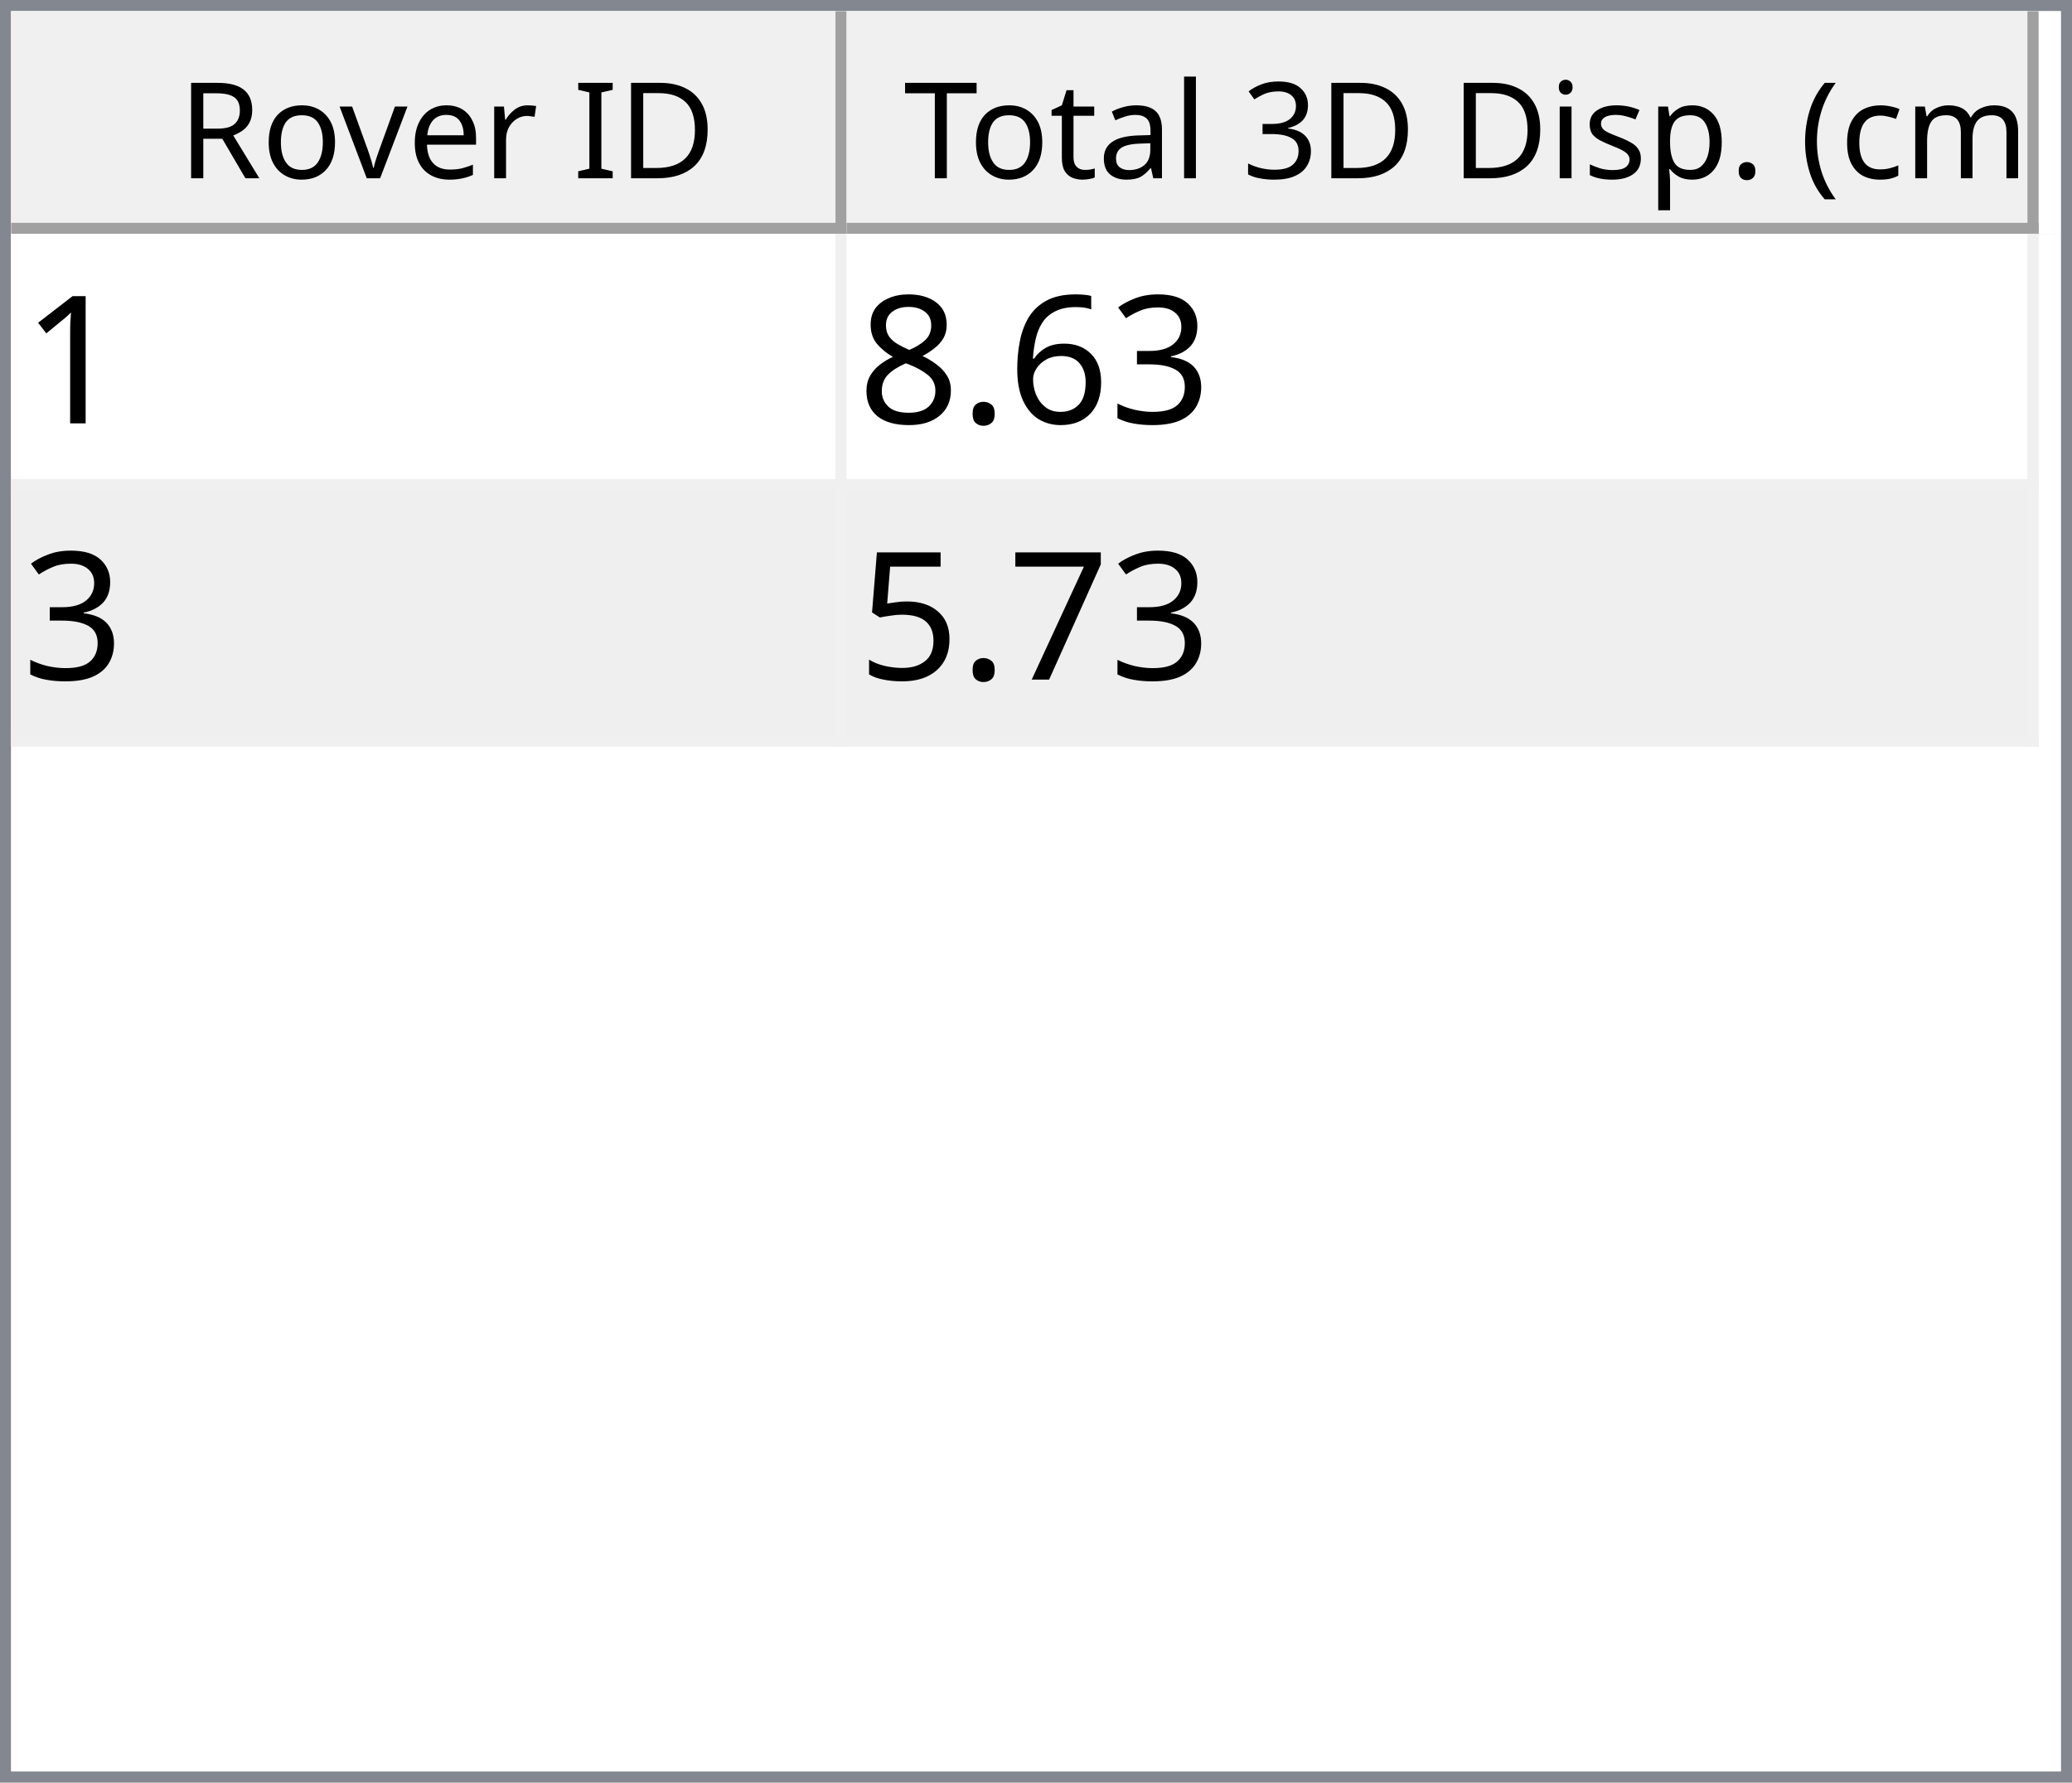
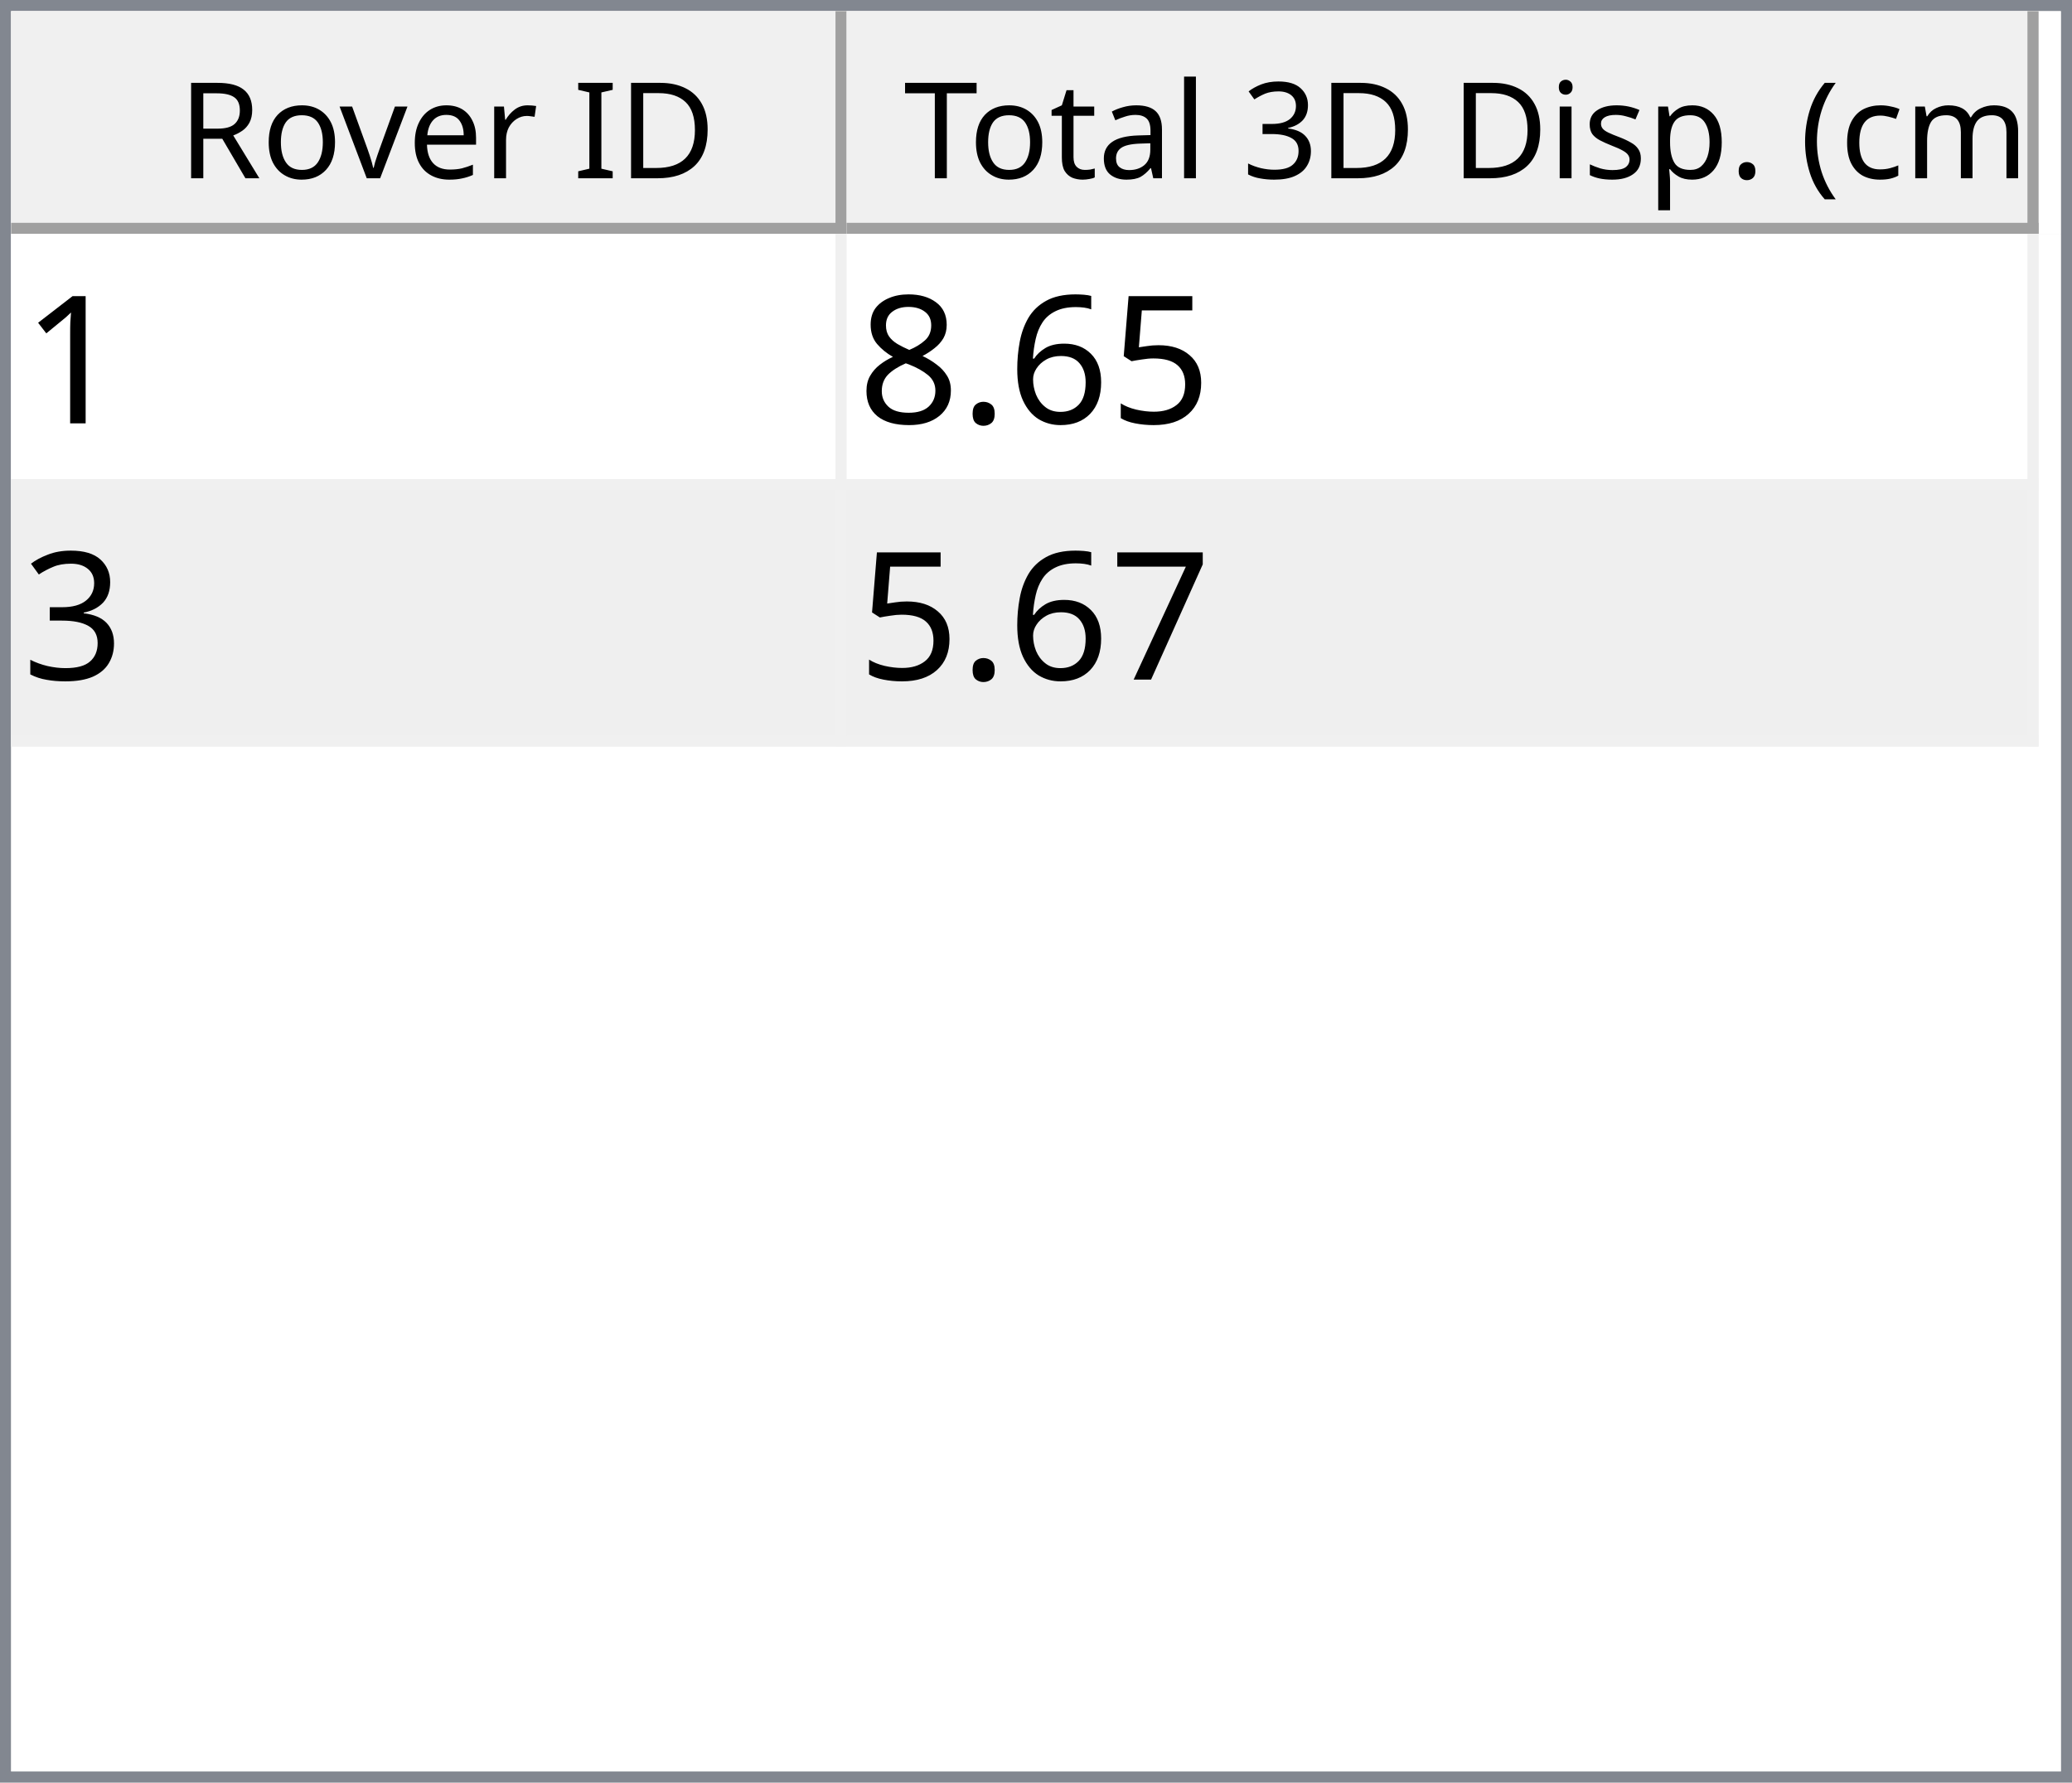
<svg xmlns="http://www.w3.org/2000/svg" style="fill-opacity:1; color-rendering:auto; color-interpolation:auto; text-rendering:auto; stroke:black; stroke-linecap:square; stroke-miterlimit:10; shape-rendering:auto; stroke-opacity:1; fill:black; stroke-dasharray:none; font-weight:normal; stroke-width:1; font-family:'Dialog'; font-style:normal; stroke-linejoin:miter; font-size:12px; stroke-dashoffset:0; image-rendering:auto;" width="186" height="160">
  <defs id="genericDefs" />
  <g>
    <defs id="defs1">
      <clipPath clipPathUnits="userSpaceOnUse" id="clipPath1">
        <path d="M0 0 L186 0 L186 160 L0 160 L0 0 Z" />
      </clipPath>
      <clipPath clipPathUnits="userSpaceOnUse" id="clipPath2">
        <path d="M0 0 L0 160 L186 160 L186 0 Z" />
      </clipPath>
      <clipPath clipPathUnits="userSpaceOnUse" id="clipPath3">
        <path d="M0 0 L0 20 L184 20 L184 0 Z" />
      </clipPath>
      <clipPath clipPathUnits="userSpaceOnUse" id="clipPath4">
        <path d="M0 0 L0 20 L75 20 L75 0 Z" />
      </clipPath>
      <clipPath clipPathUnits="userSpaceOnUse" id="clipPath5">
        <path d="M1 1 L1 19 L74 19 L74 1 Z" />
      </clipPath>
      <clipPath clipPathUnits="userSpaceOnUse" id="clipPath6">
        <path d="M0 0 L0 18 L73 18 L73 0 Z" />
      </clipPath>
      <clipPath clipPathUnits="userSpaceOnUse" id="clipPath7">
        <path d="M-0.5 -0.5 L-0.5 19.5 L74.5 19.5 L74.5 -0.5 Z" />
      </clipPath>
      <clipPath clipPathUnits="userSpaceOnUse" id="clipPath8">
        <path d="M0 0 L0 20 L107 20 L107 0 Z" />
      </clipPath>
      <clipPath clipPathUnits="userSpaceOnUse" id="clipPath9">
        <path d="M1 1 L1 19 L106 19 L106 1 Z" />
      </clipPath>
      <clipPath clipPathUnits="userSpaceOnUse" id="clipPath10">
        <path d="M0 0 L0 18 L105 18 L105 0 Z" />
      </clipPath>
      <clipPath clipPathUnits="userSpaceOnUse" id="clipPath11">
        <path d="M-0.5 -0.5 L-0.5 19.5 L106.5 19.5 L106.5 -0.5 Z" />
      </clipPath>
      <clipPath clipPathUnits="userSpaceOnUse" id="clipPath12">
        <path d="M0 0 L0 138 L184 138 L184 0 Z" />
      </clipPath>
      <clipPath clipPathUnits="userSpaceOnUse" id="clipPath13">
        <path d="M0 0 L0 46 L182 46 L182 0 Z" />
      </clipPath>
      <clipPath clipPathUnits="userSpaceOnUse" id="clipPath14">
        <path d="M-0.5 -0.5 L-0.5 45.5 L181.5 45.5 L181.5 -0.5 Z" />
      </clipPath>
      <clipPath clipPathUnits="userSpaceOnUse" id="clipPath15">
        <path d="M0 0 L0 22 L74 22 L74 0 Z" />
      </clipPath>
      <clipPath clipPathUnits="userSpaceOnUse" id="clipPath16">
        <path d="M0 0 L0 22 L106 22 L106 0 Z" />
      </clipPath>
      <font horiz-adv-x="64.551" id="font1">
        <font-face ascent="107.91" descent="25.098" units-per-em="100" style="font-style:normal; font-family:Segoe UI; font-weight:normal;" />
        <missing-glyph horiz-adv-x="64.551" d="M8.109 0 L8.109 68.266 L56.453 68.266 L56.453 0 L8.109 0 ZM15.328 7.234 L49.219 7.234 L49.219 61.031 L15.328 61.031 L15.328 7.234 Z" />
        <glyph unicode="D" horiz-adv-x="70.117" d="M9.188 0 L9.188 70.016 L28.516 70.016 Q65.531 70.016 65.531 35.891 Q65.531 19.672 55.25 9.836 Q44.969 0 27.734 0 L9.188 0 ZM17.391 62.594 L17.391 7.422 L27.828 7.422 Q41.609 7.422 49.273 14.797 Q56.938 22.172 56.938 35.688 Q56.938 62.594 28.328 62.594 L17.391 62.594 Z" />
        <glyph unicode="I" horiz-adv-x="26.611" d="M17.391 0 L9.188 0 L9.188 70.016 L17.391 70.016 L17.391 0 Z" />
        <glyph unicode=" " horiz-adv-x="27.393" d="" />
        <glyph unicode="r" horiz-adv-x="34.766" d="M34.188 41.891 Q32.078 43.5 28.125 43.5 Q23 43.5 19.555 38.672 Q16.109 33.844 16.109 25.484 L16.109 0 L8.109 0 L8.109 50 L16.109 50 L16.109 39.703 L16.312 39.703 Q18.016 44.969 21.531 47.922 Q25.047 50.875 29.391 50.875 Q32.516 50.875 34.188 50.203 L34.188 41.891 Z" />
        <glyph unicode="e" horiz-adv-x="52.295" d="M48.297 23 L12.984 23 Q13.188 14.656 17.484 10.109 Q21.781 5.562 29.297 5.562 Q37.75 5.562 44.828 11.141 L44.828 3.609 Q38.234 -1.172 27.391 -1.172 Q16.797 -1.172 10.742 5.641 Q4.688 12.453 4.688 24.812 Q4.688 36.469 11.305 43.82 Q17.922 51.172 27.734 51.172 Q37.547 51.172 42.922 44.828 Q48.297 38.484 48.297 27.203 L48.297 23 ZM40.094 29.781 Q40.047 36.719 36.75 40.578 Q33.453 44.438 27.594 44.438 Q21.922 44.438 17.969 40.383 Q14.016 36.328 13.094 29.781 L40.094 29.781 Z" />
        <glyph unicode="v" horiz-adv-x="47.9" d="M47.406 50 L27.484 0 L19.625 0 L0.688 50 L9.469 50 L22.172 13.672 Q23.578 9.672 23.922 6.688 L24.125 6.688 Q24.609 10.453 25.688 13.484 L38.969 50 L47.406 50 Z" />
        <glyph unicode="o" horiz-adv-x="58.594" d="M29 -1.172 Q17.922 -1.172 11.305 5.836 Q4.688 12.844 4.688 24.422 Q4.688 37.016 11.57 44.094 Q18.453 51.172 30.172 51.172 Q41.359 51.172 47.633 44.289 Q53.906 37.406 53.906 25.203 Q53.906 13.234 47.141 6.031 Q40.375 -1.172 29 -1.172 ZM29.594 44.438 Q21.875 44.438 17.383 39.188 Q12.891 33.938 12.891 24.703 Q12.891 15.828 17.43 10.695 Q21.969 5.562 29.594 5.562 Q37.359 5.562 41.531 10.594 Q45.703 15.625 45.703 24.906 Q45.703 34.281 41.531 39.359 Q37.359 44.438 29.594 44.438 Z" />
        <glyph unicode="R" horiz-adv-x="59.814" d="M59.375 0 L49.609 0 L37.891 19.625 Q36.281 22.359 34.766 24.289 Q33.25 26.219 31.664 27.438 Q30.078 28.656 28.25 29.219 Q26.422 29.781 24.125 29.781 L17.391 29.781 L17.391 0 L9.188 0 L9.188 70.016 L30.078 70.016 Q34.672 70.016 38.555 68.867 Q42.438 67.719 45.289 65.375 Q48.141 63.031 49.758 59.547 Q51.375 56.062 51.375 51.375 Q51.375 47.703 50.273 44.656 Q49.172 41.609 47.148 39.211 Q45.125 36.812 42.266 35.133 Q39.406 33.453 35.844 32.516 L35.844 32.328 Q37.594 31.547 38.891 30.547 Q40.188 29.547 41.359 28.18 Q42.531 26.812 43.68 25.078 Q44.828 23.344 46.234 21.047 L59.375 0 ZM17.391 62.594 L17.391 37.203 L28.516 37.203 Q31.594 37.203 34.203 38.133 Q36.812 39.062 38.719 40.797 Q40.625 42.531 41.703 45.047 Q42.781 47.562 42.781 50.688 Q42.781 56.297 39.141 59.445 Q35.5 62.594 28.609 62.594 L17.391 62.594 Z" />
        <glyph unicode=")" horiz-adv-x="30.176" d="M8.297 -15.922 L1.172 -15.922 Q16.406 2.344 16.406 26.812 Q16.406 51.469 1.078 70.016 L8.297 70.016 Q23.531 52.156 23.531 26.703 Q23.531 1.375 8.297 -15.922 Z" />
        <glyph unicode="m" horiz-adv-x="86.133" d="M79.109 0 L71.094 0 L71.094 28.719 Q71.094 37.016 68.531 40.727 Q65.969 44.438 59.906 44.438 Q54.781 44.438 51.195 39.75 Q47.609 35.062 47.609 28.516 L47.609 0 L39.594 0 L39.594 29.688 Q39.594 44.438 28.219 44.438 Q22.953 44.438 19.531 40.016 Q16.109 35.594 16.109 28.516 L16.109 0 L8.109 0 L8.109 50 L16.109 50 L16.109 42.094 L16.312 42.094 Q21.625 51.172 31.844 51.172 Q36.969 51.172 40.773 48.312 Q44.578 45.453 46 40.828 Q51.562 51.172 62.594 51.172 Q79.109 51.172 79.109 30.812 L79.109 0 Z" />
        <glyph unicode="c" horiz-adv-x="46.191" d="M42.188 2.297 Q36.422 -1.172 28.516 -1.172 Q17.828 -1.172 11.258 5.789 Q4.688 12.75 4.688 23.828 Q4.688 36.188 11.766 43.68 Q18.844 51.172 30.672 51.172 Q37.25 51.172 42.281 48.734 L42.281 40.531 Q36.719 44.438 30.375 44.438 Q22.703 44.438 17.797 38.945 Q12.891 33.453 12.891 24.516 Q12.891 15.719 17.508 10.641 Q22.125 5.562 29.891 5.562 Q36.422 5.562 42.188 9.906 L42.188 2.297 Z" />
        <glyph unicode="(" horiz-adv-x="30.176" d="M29.109 -15.922 L21.969 -15.922 Q6.844 1.375 6.844 26.703 Q6.844 52.156 21.969 70.016 L29.203 70.016 Q13.875 51.469 13.875 26.812 Q13.875 2.344 29.109 -15.922 Z" />
        <glyph unicode="." horiz-adv-x="21.68" d="M10.891 -1.078 Q8.641 -1.078 7.055 0.539 Q5.469 2.156 5.469 4.391 Q5.469 6.641 7.055 8.273 Q8.641 9.906 10.891 9.906 Q13.188 9.906 14.797 8.273 Q16.406 6.641 16.406 4.391 Q16.406 2.156 14.797 0.539 Q13.188 -1.078 10.891 -1.078 Z" />
        <glyph unicode="p" horiz-adv-x="58.789" d="M16.312 7.234 L16.109 7.234 L16.109 -23 L8.109 -23 L8.109 50 L16.109 50 L16.109 41.219 L16.312 41.219 Q22.219 51.172 33.594 51.172 Q43.266 51.172 48.688 44.461 Q54.109 37.75 54.109 26.469 Q54.109 13.922 48 6.375 Q41.891 -1.172 31.297 -1.172 Q21.578 -1.172 16.312 7.234 ZM16.109 27.391 L16.109 20.406 Q16.109 14.203 20.141 9.883 Q24.172 5.562 30.375 5.562 Q37.641 5.562 41.773 11.133 Q45.906 16.703 45.906 26.609 Q45.906 34.969 42.047 39.703 Q38.188 44.438 31.594 44.438 Q24.609 44.438 20.359 39.578 Q16.109 34.719 16.109 27.391 Z" />
        <glyph unicode="s" horiz-adv-x="42.432" d="M5.078 1.812 L5.078 10.406 Q11.625 5.562 19.484 5.562 Q30.031 5.562 30.031 12.594 Q30.031 14.594 29.125 15.992 Q28.219 17.391 26.68 18.461 Q25.141 19.531 23.07 20.383 Q21 21.234 18.609 22.172 Q15.281 23.484 12.766 24.828 Q10.25 26.172 8.57 27.859 Q6.891 29.547 6.031 31.695 Q5.172 33.844 5.172 36.719 Q5.172 40.234 6.789 42.945 Q8.406 45.656 11.086 47.484 Q13.766 49.312 17.211 50.242 Q20.656 51.172 24.312 51.172 Q30.812 51.172 35.938 48.922 L35.938 40.828 Q30.422 44.438 23.25 44.438 Q21 44.438 19.195 43.922 Q17.391 43.406 16.094 42.477 Q14.797 41.547 14.086 40.258 Q13.375 38.969 13.375 37.406 Q13.375 35.453 14.086 34.133 Q14.797 32.812 16.164 31.789 Q17.531 30.766 19.484 29.938 Q21.438 29.109 23.922 28.125 Q27.25 26.859 29.883 25.516 Q32.516 24.172 34.375 22.484 Q36.234 20.797 37.234 18.602 Q38.234 16.406 38.234 13.375 Q38.234 9.672 36.602 6.938 Q34.969 4.203 32.234 2.398 Q29.5 0.594 25.93 -0.289 Q22.359 -1.172 18.453 -1.172 Q10.75 -1.172 5.078 1.812 Z" />
        <glyph unicode="i" horiz-adv-x="24.219" d="M12.203 62.703 Q10.062 62.703 8.547 64.164 Q7.031 65.625 7.031 67.875 Q7.031 70.125 8.547 71.609 Q10.062 73.094 12.203 73.094 Q14.406 73.094 15.945 71.609 Q17.484 70.125 17.484 67.875 Q17.484 65.719 15.945 64.211 Q14.406 62.703 12.203 62.703 ZM16.109 0 L8.109 0 L8.109 50 L16.109 50 L16.109 0 Z" />
        <glyph unicode="3" horiz-adv-x="53.906" d="M46.531 19.828 Q46.531 15.094 44.75 11.211 Q42.969 7.328 39.719 4.57 Q36.469 1.812 31.93 0.297 Q27.391 -1.219 21.922 -1.219 Q11.922 -1.219 6 2.594 L6 11.188 Q13.094 5.609 22.219 5.609 Q25.875 5.609 28.828 6.539 Q31.781 7.469 33.906 9.227 Q36.031 10.984 37.18 13.477 Q38.328 15.969 38.328 19.094 Q38.328 32.812 18.797 32.812 L12.984 32.812 L12.984 39.594 L18.5 39.594 Q35.797 39.594 35.797 52.484 Q35.797 64.406 22.609 64.406 Q15.188 64.406 8.688 59.422 L8.688 67.188 Q15.375 71.188 24.609 71.188 Q29 71.188 32.57 69.969 Q36.141 68.75 38.68 66.555 Q41.219 64.359 42.609 61.281 Q44 58.203 44 54.5 Q44 40.672 30.031 36.719 L30.031 36.531 Q33.594 36.141 36.625 34.797 Q39.656 33.453 41.852 31.305 Q44.047 29.156 45.289 26.25 Q46.531 23.344 46.531 19.828 Z" />
        <glyph unicode="l" horiz-adv-x="24.219" d="M16.109 0 L8.109 0 L8.109 74.031 L16.109 74.031 L16.109 0 Z" />
        <glyph unicode="a" horiz-adv-x="50.879" d="M43.891 0 L35.891 0 L35.891 7.812 L35.688 7.812 Q30.469 -1.172 20.312 -1.172 Q12.844 -1.172 8.617 2.781 Q4.391 6.734 4.391 13.281 Q4.391 27.297 20.906 29.594 L35.891 31.688 Q35.891 44.438 25.594 44.438 Q16.547 44.438 9.281 38.281 L9.281 46.484 Q16.656 51.172 26.266 51.172 Q43.891 51.172 43.891 32.516 L43.891 0 ZM35.891 25.297 L23.828 23.641 Q18.266 22.859 15.43 20.875 Q12.594 18.891 12.594 13.875 Q12.594 10.203 15.211 7.883 Q17.828 5.562 22.172 5.562 Q28.125 5.562 32.008 9.742 Q35.891 13.922 35.891 20.312 L35.891 25.297 Z" />
        <glyph unicode="t" horiz-adv-x="33.887" d="M31.297 0.484 Q28.469 -1.078 23.828 -1.078 Q10.688 -1.078 10.688 13.578 L10.688 43.172 L2.094 43.172 L2.094 50 L10.688 50 L10.688 62.203 L18.703 64.797 L18.703 50 L31.297 50 L31.297 43.172 L18.703 43.172 L18.703 14.984 Q18.703 9.969 20.414 7.82 Q22.125 5.672 26.078 5.672 Q29.109 5.672 31.297 7.328 L31.297 0.484 Z" />
        <glyph unicode="T" horiz-adv-x="52.393" d="M50.594 62.594 L30.375 62.594 L30.375 0 L22.172 0 L22.172 62.594 L2 62.594 L2 70.016 L50.594 70.016 L50.594 62.594 Z" />
      </font>
      <font horiz-adv-x="75.0" id="font2">
        <font-face ascent="100.537" descent="21.973" units-per-em="100" style="font-style:normal; font-family:sans-serif; font-weight:normal;" />
        <missing-glyph horiz-adv-x="75.0" d="M12.5 0 L12.5 62.5 L62.5 62.5 L62.5 0 L12.5 0 ZM14.062 1.562 L60.938 1.562 L60.938 60.938 L14.062 60.938 L14.062 1.562 Z" />
        <glyph unicode="1" horiz-adv-x="55.615" d="M37.25 0 L28.469 0 L28.469 56 Q25.297 52.984 20.141 49.953 Q14.984 46.922 10.891 45.406 L10.891 53.906 Q18.266 57.375 23.781 62.305 Q29.297 67.234 31.594 71.875 L37.25 71.875 L37.25 0 Z" />
-         <glyph unicode="3" horiz-adv-x="55.615" d="M4.203 18.891 L12.984 20.062 Q14.5 12.594 18.141 9.297 Q21.781 6 27 6 Q33.203 6 37.477 10.297 Q41.75 14.594 41.75 20.953 Q41.75 27 37.797 30.93 Q33.844 34.859 27.734 34.859 Q25.25 34.859 21.531 33.891 L22.516 41.609 Q23.391 41.5 23.922 41.5 Q29.547 41.5 34.039 44.43 Q38.531 47.359 38.531 53.469 Q38.531 58.297 35.258 61.477 Q31.984 64.656 26.812 64.656 Q21.688 64.656 18.266 61.43 Q14.844 58.203 13.875 51.766 L5.078 53.328 Q6.688 62.156 12.398 67.016 Q18.109 71.875 26.609 71.875 Q32.469 71.875 37.398 69.359 Q42.328 66.844 44.945 62.5 Q47.562 58.156 47.562 53.266 Q47.562 48.641 45.07 44.828 Q42.578 41.016 37.703 38.766 Q44.047 37.312 47.562 32.695 Q51.078 28.078 51.078 21.141 Q51.078 11.766 44.242 5.25 Q37.406 -1.266 26.953 -1.266 Q17.531 -1.266 11.305 4.352 Q5.078 9.969 4.203 18.891 Z" />
+         <glyph unicode="5" horiz-adv-x="55.615" d="M4.156 18.75 L13.375 19.531 Q14.406 12.797 18.141 9.398 Q21.875 6 27.156 6 Q33.5 6 37.891 10.789 Q42.281 15.578 42.281 23.484 Q42.281 31 38.062 35.352 Q33.844 39.703 27 39.703 Q22.75 39.703 19.336 37.773 Q15.922 35.844 13.969 32.766 L5.719 33.844 L12.641 70.609 L48.25 70.609 L48.25 62.203 L19.672 62.203 L15.828 42.969 Q22.266 47.469 29.344 47.469 Q38.719 47.469 45.164 40.969 Q51.609 34.469 51.609 24.266 Q51.609 14.547 45.953 7.469 Q39.062 -1.219 27.156 -1.219 Q17.391 -1.219 11.211 4.25 Q5.031 9.719 4.156 18.75 Z" />
        <glyph unicode="6" horiz-adv-x="55.615" d="M49.75 54.047 L41.016 53.375 Q39.844 58.547 37.703 60.891 Q34.125 64.656 28.906 64.656 Q24.703 64.656 21.531 62.312 Q17.391 59.281 14.992 53.469 Q12.594 47.656 12.5 36.922 Q15.672 41.75 20.266 44.094 Q24.859 46.438 29.891 46.438 Q38.672 46.438 44.852 39.969 Q51.031 33.5 51.031 23.25 Q51.031 16.5 48.125 10.719 Q45.219 4.938 40.141 1.859 Q35.062 -1.219 28.609 -1.219 Q17.625 -1.219 10.695 6.859 Q3.766 14.938 3.766 33.5 Q3.766 54.25 11.422 63.672 Q18.109 71.875 29.438 71.875 Q37.891 71.875 43.289 67.141 Q48.688 62.406 49.75 54.047 ZM13.875 23.188 Q13.875 18.656 15.797 14.508 Q17.719 10.359 21.188 8.18 Q24.656 6 28.469 6 Q34.031 6 38.039 10.492 Q42.047 14.984 42.047 22.703 Q42.047 30.125 38.086 34.398 Q34.125 38.672 28.125 38.672 Q22.172 38.672 18.023 34.398 Q13.875 30.125 13.875 23.188 Z" />
        <glyph unicode="." horiz-adv-x="27.783" d="M9.078 0 L9.078 10.016 L19.094 10.016 L19.094 0 L9.078 0 Z" />
        <glyph unicode="8" horiz-adv-x="55.615" d="M17.672 38.812 Q12.203 40.828 9.57 44.539 Q6.938 48.25 6.938 53.422 Q6.938 61.234 12.555 66.555 Q18.172 71.875 27.484 71.875 Q36.859 71.875 42.578 66.43 Q48.297 60.984 48.297 53.172 Q48.297 48.188 45.68 44.508 Q43.062 40.828 37.75 38.812 Q44.344 36.672 47.781 31.883 Q51.219 27.094 51.219 20.453 Q51.219 11.281 44.727 5.031 Q38.234 -1.219 27.641 -1.219 Q17.047 -1.219 10.547 5.055 Q4.047 11.328 4.047 20.703 Q4.047 27.688 7.594 32.398 Q11.141 37.109 17.672 38.812 ZM15.922 53.719 Q15.922 48.641 19.195 45.414 Q22.469 42.188 27.688 42.188 Q32.766 42.188 36.016 45.383 Q39.266 48.578 39.266 53.219 Q39.266 58.062 35.914 61.359 Q32.562 64.656 27.594 64.656 Q22.562 64.656 19.242 61.43 Q15.922 58.203 15.922 53.719 ZM13.094 20.656 Q13.094 16.891 14.875 13.375 Q16.656 9.859 20.172 7.93 Q23.688 6 27.734 6 Q34.031 6 38.133 10.055 Q42.234 14.109 42.234 20.359 Q42.234 26.703 38.016 30.859 Q33.797 35.016 27.438 35.016 Q21.234 35.016 17.164 30.914 Q13.094 26.812 13.094 20.656 Z" />
+         <glyph unicode="3" horiz-adv-x="55.615" d="M4.203 18.891 L12.984 20.062 Q14.5 12.594 18.141 9.297 Q21.781 6 27 6 Q33.203 6 37.477 10.297 Q41.75 14.594 41.75 20.953 Q41.75 27 37.797 30.93 Q33.844 34.859 27.734 34.859 Q25.25 34.859 21.531 33.891 L22.516 41.609 Q23.391 41.5 23.922 41.5 Q29.547 41.5 34.039 44.43 Q38.531 47.359 38.531 53.469 Q38.531 58.297 35.258 61.477 Q31.984 64.656 26.812 64.656 Q21.688 64.656 18.266 61.43 Q14.844 58.203 13.875 51.766 L5.078 53.328 Q6.688 62.156 12.398 67.016 Q18.109 71.875 26.609 71.875 Q32.469 71.875 37.398 69.359 Q42.328 66.844 44.945 62.5 Q47.562 58.156 47.562 53.266 Q47.562 48.641 45.07 44.828 Q42.578 41.016 37.703 38.766 Q44.047 37.312 47.562 32.695 Q51.078 28.078 51.078 21.141 Q51.078 11.766 44.242 5.25 Q37.406 -1.266 26.953 -1.266 Q17.531 -1.266 11.305 4.352 Q5.078 9.969 4.203 18.891 Z" />
        <glyph unicode="7" horiz-adv-x="55.615" d="M4.734 62.203 L4.734 70.656 L51.078 70.656 L51.078 63.812 Q44.234 56.547 37.523 44.484 Q30.812 32.422 27.156 19.672 Q24.516 10.688 23.781 0 L14.75 0 Q14.891 8.453 18.062 20.414 Q21.234 32.375 27.172 43.484 Q33.109 54.594 39.797 62.203 L4.734 62.203 Z" />
-         <glyph unicode="5" horiz-adv-x="55.615" d="M4.156 18.75 L13.375 19.531 Q14.406 12.797 18.141 9.398 Q21.875 6 27.156 6 Q33.5 6 37.891 10.789 Q42.281 15.578 42.281 23.484 Q42.281 31 38.062 35.352 Q33.844 39.703 27 39.703 Q22.75 39.703 19.336 37.773 Q15.922 35.844 13.969 32.766 L5.719 33.844 L12.641 70.609 L48.25 70.609 L48.25 62.203 L19.672 62.203 L15.828 42.969 Q22.266 47.469 29.344 47.469 Q38.719 47.469 45.164 40.969 Q51.609 34.469 51.609 24.266 Q51.609 14.547 45.953 7.469 Q39.062 -1.219 27.156 -1.219 Q17.391 -1.219 11.211 4.25 Q5.031 9.719 4.156 18.75 Z" />
      </font>
    </defs>
    <g style="fill:white; stroke:white;">
      <rect x="0" y="0" width="186" style="clip-path:url(#clipPath1); stroke:none;" height="160" />
    </g>
    <g style="fill:white; text-rendering:optimizeSpeed; color-rendering:optimizeSpeed; image-rendering:optimizeSpeed; shape-rendering:crispEdges; stroke:white; color-interpolation:sRGB;">
      <rect x="0" width="186" height="160" y="0" style="stroke:none;" />
      <path style="stroke:none;" d="M0 160 L186 160 L186 0 L0 0 Z" />
    </g>
    <g style="fill:rgb(240,240,240); font-family:'Segoe UI'; stroke:rgb(240,240,240);">
      <rect x="0" y="0" width="186" style="clip-path:url(#clipPath2); stroke:none;" height="160" />
    </g>
    <g style="fill:rgb(130,135,144); font-family:'Segoe UI'; stroke:rgb(130,135,144);">
      <path d="M0 0 L186 0 L186 160 L0 160 L0 0 ZM1 1 L185 1 L185 159 L1 159 L1 1 Z" style="fill-rule:evenodd; clip-path:url(#clipPath2); stroke:none;" />
    </g>
    <g style="fill:white; font-family:'Segoe UI'; stroke:white;" transform="translate(1,1)">
      <rect x="0" y="0" width="184" style="clip-path:url(#clipPath3); stroke:none;" height="20" />
    </g>
    <g style="fill:rgb(240,240,240); font-family:'Segoe UI'; stroke:rgb(240,240,240);" transform="translate(1,1)">
      <rect x="0" y="0" width="75" style="clip-path:url(#clipPath4); stroke:none;" height="20" />
    </g>
    <g style="font-family:'Segoe UI';" transform="translate(2,2)">
      <text x="14" xml:space="preserve" y="14" style="clip-path:url(#clipPath6); stroke:none;">Rover ID</text>
    </g>
    <g style="fill:rgb(160,160,160); font-family:'Segoe UI'; stroke:rgb(160,160,160); stroke-linejoin:bevel;" transform="translate(1.5,1.5)">
      <line x1="74" x2="74" y1="0" style="fill:none; clip-path:url(#clipPath7);" y2="19" />
    </g>
    <g style="fill:rgb(160,160,160); font-family:'Segoe UI'; stroke:rgb(160,160,160); stroke-linejoin:bevel;" transform="matrix(1,0,0,1,1,1) translate(0.5,0.5)">
      <line x1="0" x2="74" y1="19" style="fill:none; clip-path:url(#clipPath7);" y2="19" />
    </g>
    <g style="fill:rgb(240,240,240); font-family:'Segoe UI'; stroke:rgb(240,240,240);" transform="translate(76,1)">
      <rect x="0" y="0" width="107" style="clip-path:url(#clipPath8); stroke:none;" height="20" />
    </g>
    <g style="font-family:'Segoe UI';" transform="translate(77,2)">
      <text x="1" xml:space="preserve" y="14" style="clip-path:url(#clipPath10); stroke:none;"> Total 3D Disp. (cm)</text>
    </g>
    <g style="fill:rgb(160,160,160); font-family:'Segoe UI'; stroke:rgb(160,160,160); stroke-linejoin:bevel;" transform="translate(76.5,1.5)">
      <line x1="106" x2="106" y1="0" style="fill:none; clip-path:url(#clipPath11);" y2="19" />
    </g>
    <g style="fill:rgb(160,160,160); font-family:'Segoe UI'; stroke:rgb(160,160,160); stroke-linejoin:bevel;" transform="matrix(1,0,0,1,76,1) translate(0.5,0.5)">
      <line x1="0" x2="106" y1="19" style="fill:none; clip-path:url(#clipPath11);" y2="19" />
    </g>
    <g style="fill:white; font-family:'Segoe UI'; stroke:white;" transform="translate(1,21)">
      <rect x="0" y="0" width="184" style="clip-path:url(#clipPath12); stroke:none;" height="138" />
    </g>
    <g style="fill:rgb(240,240,240); font-size:16px; font-family:sans-serif; stroke:rgb(240,240,240);" transform="translate(1,21)">
      <rect x="0" y="0" width="182" style="clip-path:url(#clipPath13); stroke:none;" height="46" />
      <line transform="translate(0.5,0.5)" x1="0" x2="181" y1="22" style="clip-path:url(#clipPath14); fill:none; stroke-linejoin:bevel;" y2="22" />
    </g>
    <g transform="matrix(1,0,0,1,1,21) translate(0.5,0.5)" style="fill:rgb(240,240,240); font-size:16px; font-family:sans-serif; stroke:rgb(240,240,240); stroke-linejoin:bevel;">
      <line x1="0" x2="181" y1="45" style="fill:none; clip-path:url(#clipPath14);" y2="45" />
    </g>
    <g transform="matrix(1,0,0,1,1,21) translate(0.5,0.5)" style="fill:rgb(240,240,240); font-size:16px; font-family:sans-serif; stroke:rgb(240,240,240); stroke-linejoin:bevel;">
      <line x1="74" x2="74" y1="0" style="fill:none; clip-path:url(#clipPath14);" y2="45" />
    </g>
    <g transform="matrix(1,0,0,1,1,21) translate(0.5,0.5)" style="fill:rgb(240,240,240); font-size:16px; font-family:sans-serif; stroke:rgb(240,240,240); stroke-linejoin:bevel;">
      <line x1="181" x2="181" y1="0" style="fill:none; clip-path:url(#clipPath14);" y2="45" />
    </g>
    <g style="fill:white; font-size:16px; font-family:sans-serif; stroke:white;" transform="matrix(1,0,0,1,1,21)">
      <rect x="0" y="0" width="74" style="clip-path:url(#clipPath15); stroke:none;" height="22" />
      <text x="1" y="17" style="fill:black; clip-path:url(#clipPath15); stroke:none;" xml:space="preserve">1</text>
    </g>
    <g style="fill:white; font-size:16px; font-family:sans-serif; stroke:white;" transform="matrix(1,0,0,1,1,21) translate(75,0)">
      <rect x="0" y="0" width="106" style="clip-path:url(#clipPath16); stroke:none;" height="22" />
-       <text x="1" y="17" style="fill:black; clip-path:url(#clipPath16); stroke:none;" xml:space="preserve">8.63</text>
+       <text x="1" y="17" style="fill:black; clip-path:url(#clipPath16); stroke:none;" xml:space="preserve">8.65</text>
    </g>
    <g style="fill:rgb(239,239,239); font-size:16px; font-family:sans-serif; stroke:rgb(239,239,239);" transform="matrix(1,0,0,1,1,21) translate(0,23)">
      <rect x="0" y="0" width="74" style="clip-path:url(#clipPath15); stroke:none;" height="22" />
      <text x="1" y="17" style="fill:black; clip-path:url(#clipPath15); stroke:none;" xml:space="preserve">3</text>
    </g>
    <g style="fill:rgb(239,239,239); font-size:16px; font-family:sans-serif; stroke:rgb(239,239,239);" transform="matrix(1,0,0,1,1,21) translate(75,23)">
      <rect x="0" y="0" width="106" style="clip-path:url(#clipPath16); stroke:none;" height="22" />
-       <text x="1" y="17" style="fill:black; clip-path:url(#clipPath16); stroke:none;" xml:space="preserve">5.73</text>
+       <text x="1" y="17" style="fill:black; clip-path:url(#clipPath16); stroke:none;" xml:space="preserve">5.67</text>
    </g>
  </g>
</svg>
